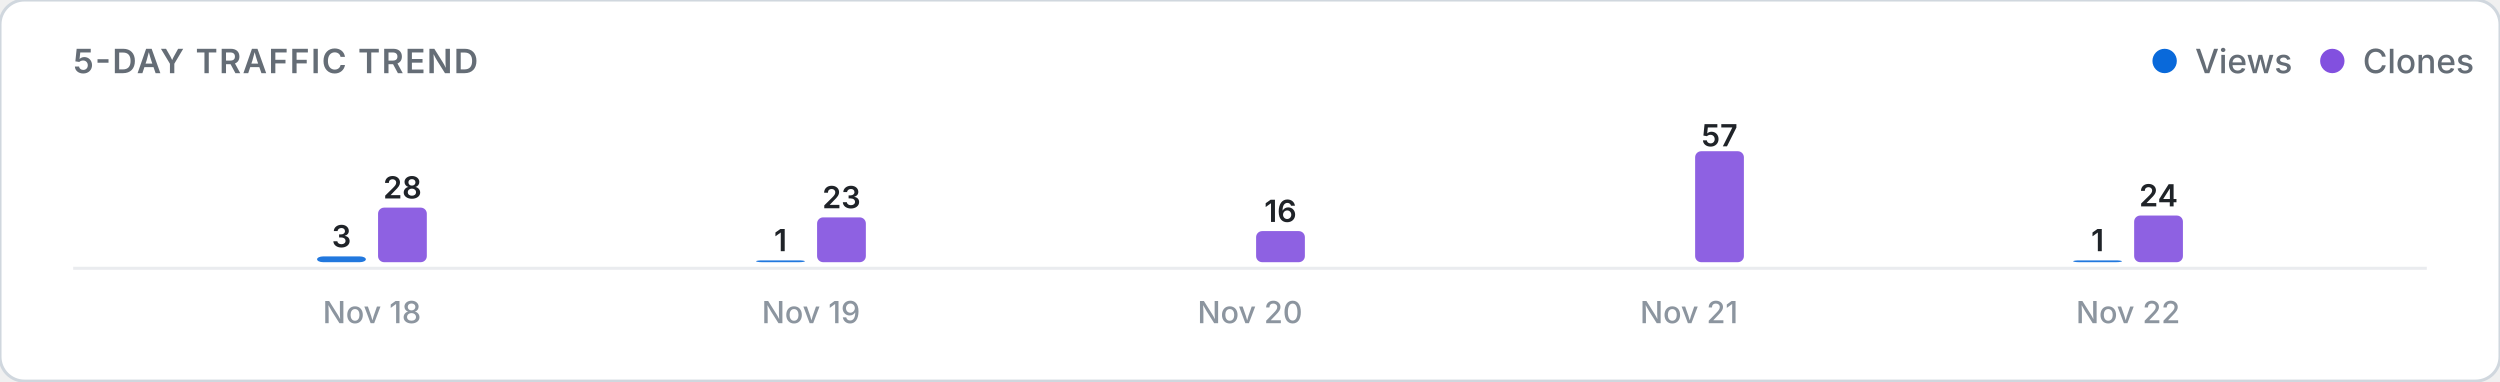
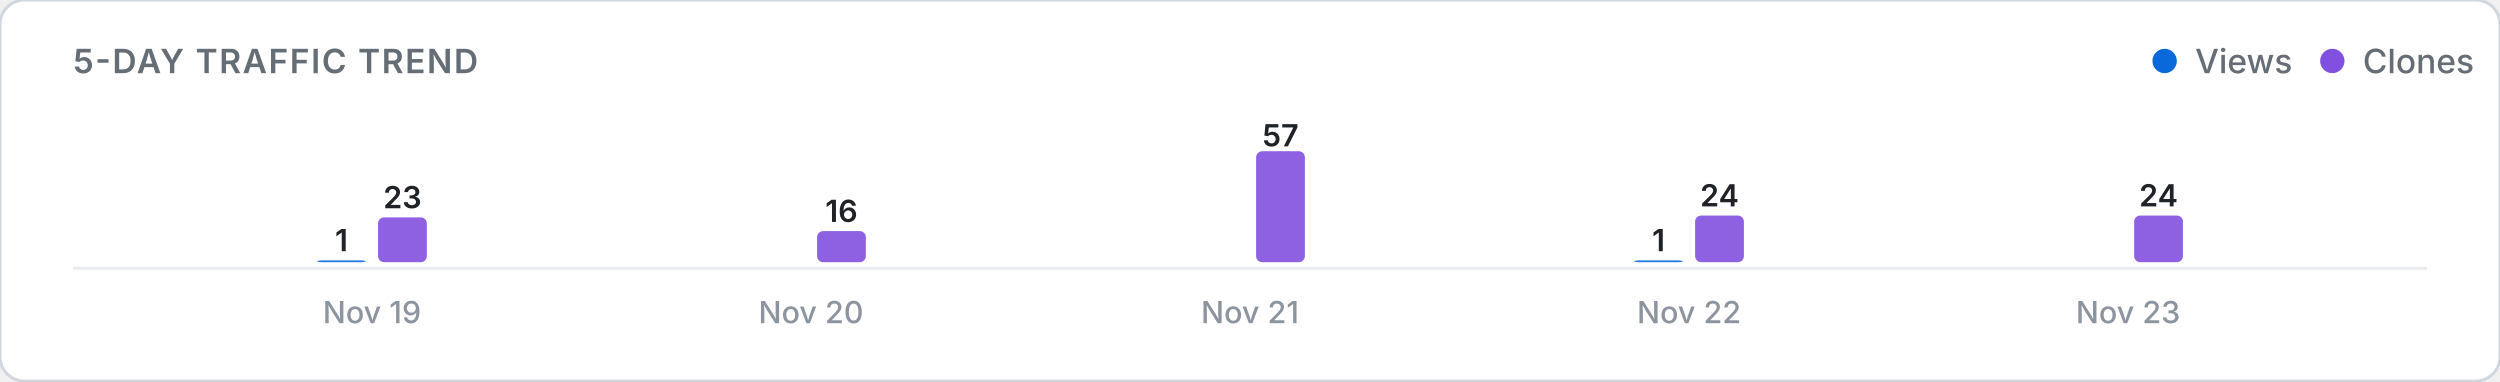
<svg xmlns="http://www.w3.org/2000/svg" viewBox="0 0 820 125" width="100%" height="auto">
  <defs>
    <style>
      .card-bg { fill: #ffffff; stroke: #d0d7de; stroke-width: 1; }
      .title-text { font: 600 11px -apple-system, BlinkMacSystemFont, "Segoe UI", Inter, Roboto, sans-serif; fill: #656d76; letter-spacing: 0.5px; }
      .legend-text { font: 500 11px -apple-system, BlinkMacSystemFont, "Segoe UI", Inter, Roboto, sans-serif; fill: #656d76; }
      .axis-label { font: 500 10px -apple-system, BlinkMacSystemFont, "Segoe UI", Inter, Roboto, sans-serif; fill: #8c959f; }
      .count-label { font: 600 10px -apple-system, BlinkMacSystemFont, "Segoe UI", Inter, Roboto, sans-serif; fill: #1f2328; }
      .empty-text { font: 400 11px -apple-system, BlinkMacSystemFont, "Segoe UI", Inter, Roboto, sans-serif; fill: #8c959f; }
      .baseline { stroke: #eaecef; stroke-width: 1; }
      @media (prefers-color-scheme: dark) {
        .card-bg { fill: #0d1117; stroke: #30363d; }
        .title-text { fill: #8b949e; }
        .legend-text { fill: #8b949e; }
        .axis-label { fill: #6e7681; }
        .count-label { fill: #f0f6fc; }
        .empty-text { fill: #6e7681; }
        .baseline { stroke: #21262d; }
      }
    </style>
  </defs>
  <rect width="820" height="125" rx="8" class="card-bg" />
  <text x="24" y="24" class="title-text">5-DAY TRAFFIC TREND</text>
  <g>
    <circle cx="710" cy="20" r="4" fill="#0969da" />
    <text x="720" y="24" class="legend-text">Views</text>
    <circle cx="765" cy="20" r="4" fill="#8250df" />
    <text x="775" y="24" class="legend-text">Clones</text>
  </g>
  <line x1="24" y1="88" x2="796" y2="88" class="baseline" />
  <g>
-     <rect x="104.0" y="84.1" width="16.0" height="1.9" rx="2" fill="#0969da" opacity="0.9" />
-     <text x="112.0" y="81.1" class="count-label" text-anchor="middle">3</text>
-     <rect x="124.0" y="68.1" width="16.0" height="17.9" rx="2" fill="#8250df" opacity="0.9" />
-     <text x="132.0" y="65.1" class="count-label" text-anchor="middle">28</text>
-     <text x="122.0" y="106" class="axis-label" text-anchor="middle">Nov 18</text>
-     <rect x="248.0" y="85.4" width="16.0" height="0.6" rx="2" fill="#0969da" opacity="0.9" />
-     <text x="256.0" y="82.4" class="count-label" text-anchor="middle">1</text>
-     <rect x="268.0" y="71.3" width="16.0" height="14.7" rx="2" fill="#8250df" opacity="0.9" />
-     <text x="276.0" y="68.3" class="count-label" text-anchor="middle">23</text>
-     <text x="266.0" y="106" class="axis-label" text-anchor="middle">Nov 19</text>
+     <rect x="104.0" y="85.4" width="16.0" height="0.6" rx="2" fill="#0969da" opacity="0.9" />
+     <text x="112.0" y="82.4" class="count-label" text-anchor="middle">1</text>
+     <rect x="124.0" y="71.3" width="16.0" height="14.7" rx="2" fill="#8250df" opacity="0.9" />
+     <text x="132.0" y="68.3" class="count-label" text-anchor="middle">23</text>
+     <text x="122.0" y="106" class="axis-label" text-anchor="middle">Nov 19</text>
+     <rect x="248.0" y="86.0" width="16.0" height="0.0" rx="2" fill="#0969da" opacity="0.9" />
+     <rect x="268.0" y="75.8" width="16.0" height="10.2" rx="2" fill="#8250df" opacity="0.9" />
+     <text x="276.0" y="72.8" class="count-label" text-anchor="middle">16</text>
+     <text x="266.0" y="106" class="axis-label" text-anchor="middle">Nov 20</text>
    <rect x="392.0" y="86.0" width="16.0" height="0.0" rx="2" fill="#0969da" opacity="0.9" />
-     <rect x="412.0" y="75.8" width="16.0" height="10.2" rx="2" fill="#8250df" opacity="0.9" />
-     <text x="420.0" y="72.8" class="count-label" text-anchor="middle">16</text>
-     <text x="410.0" y="106" class="axis-label" text-anchor="middle">Nov 20</text>
-     <rect x="536.0" y="86.0" width="16.0" height="0.0" rx="2" fill="#0969da" opacity="0.9" />
-     <rect x="556.0" y="49.6" width="16.0" height="36.4" rx="2" fill="#8250df" opacity="0.9" />
-     <text x="564.0" y="48.0" class="count-label" text-anchor="middle">57</text>
-     <text x="554.0" y="106" class="axis-label" text-anchor="middle">Nov 21</text>
-     <rect x="680.0" y="85.4" width="16.0" height="0.6" rx="2" fill="#0969da" opacity="0.9" />
-     <text x="688.0" y="82.4" class="count-label" text-anchor="middle">1</text>
+     <rect x="412.0" y="49.6" width="16.0" height="36.4" rx="2" fill="#8250df" opacity="0.9" />
+     <text x="420.0" y="48.0" class="count-label" text-anchor="middle">57</text>
+     <text x="410.0" y="106" class="axis-label" text-anchor="middle">Nov 21</text>
+     <rect x="536.0" y="85.4" width="16.0" height="0.6" rx="2" fill="#0969da" opacity="0.9" />
+     <text x="544.0" y="82.4" class="count-label" text-anchor="middle">1</text>
+     <rect x="556.0" y="70.7" width="16.0" height="15.3" rx="2" fill="#8250df" opacity="0.9" />
+     <text x="564.0" y="67.7" class="count-label" text-anchor="middle">24</text>
+     <text x="554.0" y="106" class="axis-label" text-anchor="middle">Nov 22</text>
+     <rect x="680.0" y="86.0" width="16.0" height="0.0" rx="2" fill="#0969da" opacity="0.9" />
    <rect x="700.0" y="70.7" width="16.0" height="15.3" rx="2" fill="#8250df" opacity="0.9" />
    <text x="708.0" y="67.7" class="count-label" text-anchor="middle">24</text>
-     <text x="698.0" y="106" class="axis-label" text-anchor="middle">Nov 22</text>
+     <text x="698.0" y="106" class="axis-label" text-anchor="middle">Nov 23</text>
  </g>
</svg>
